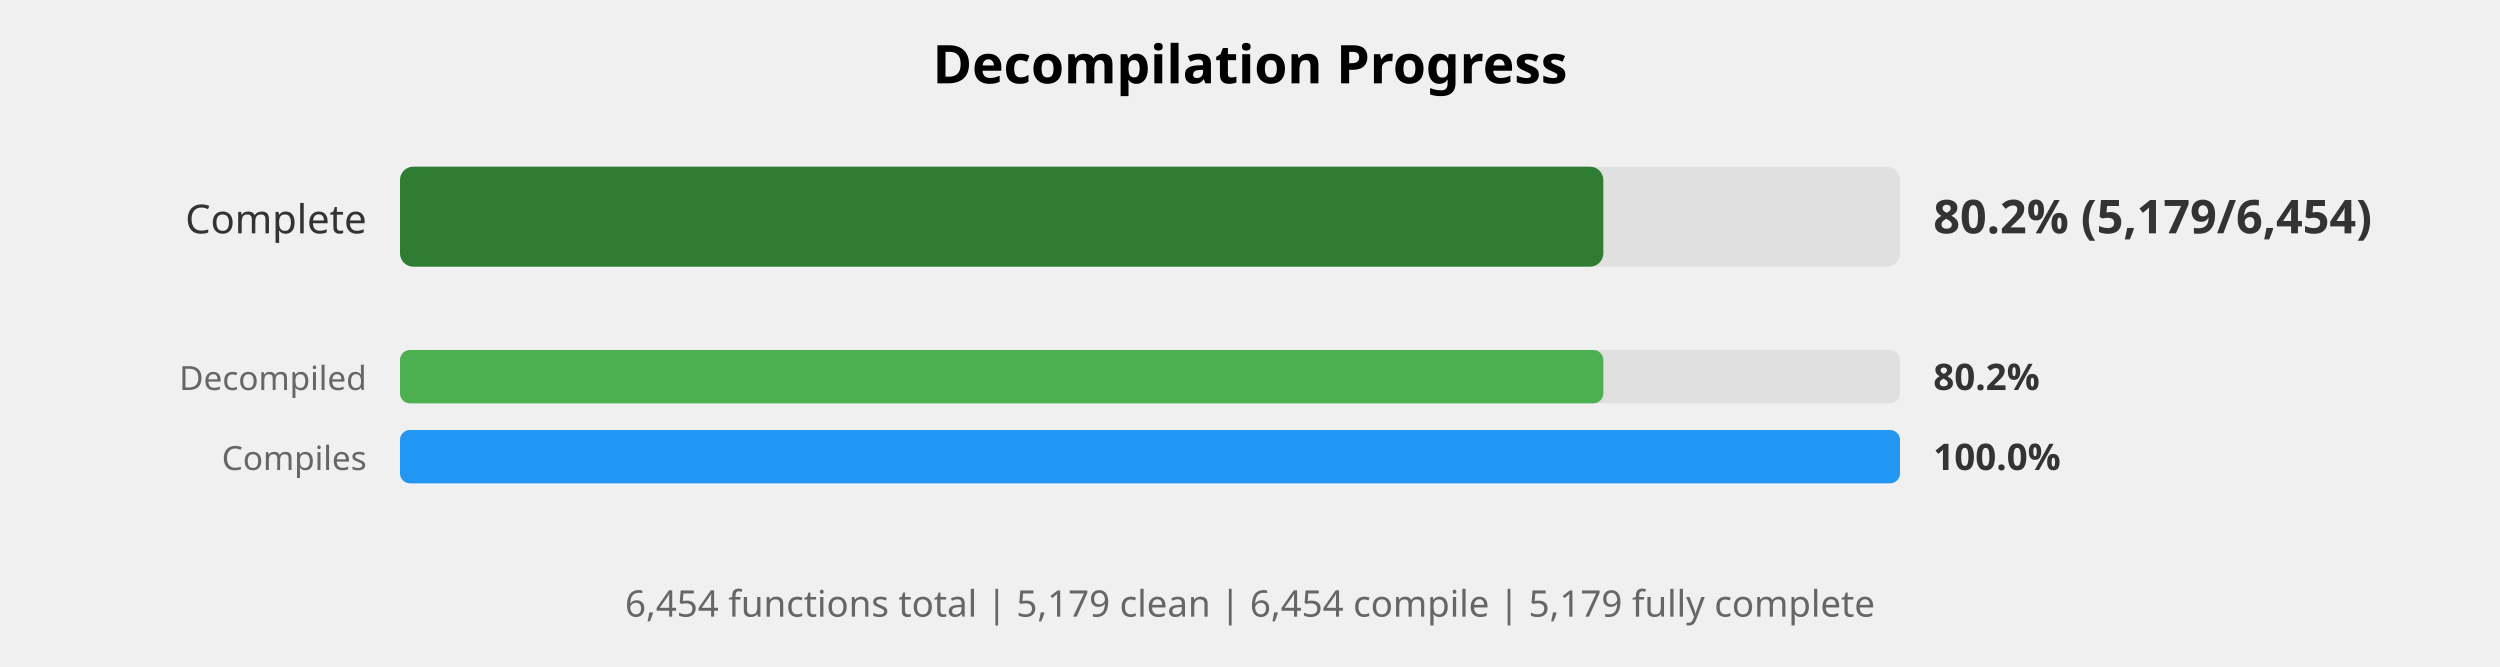
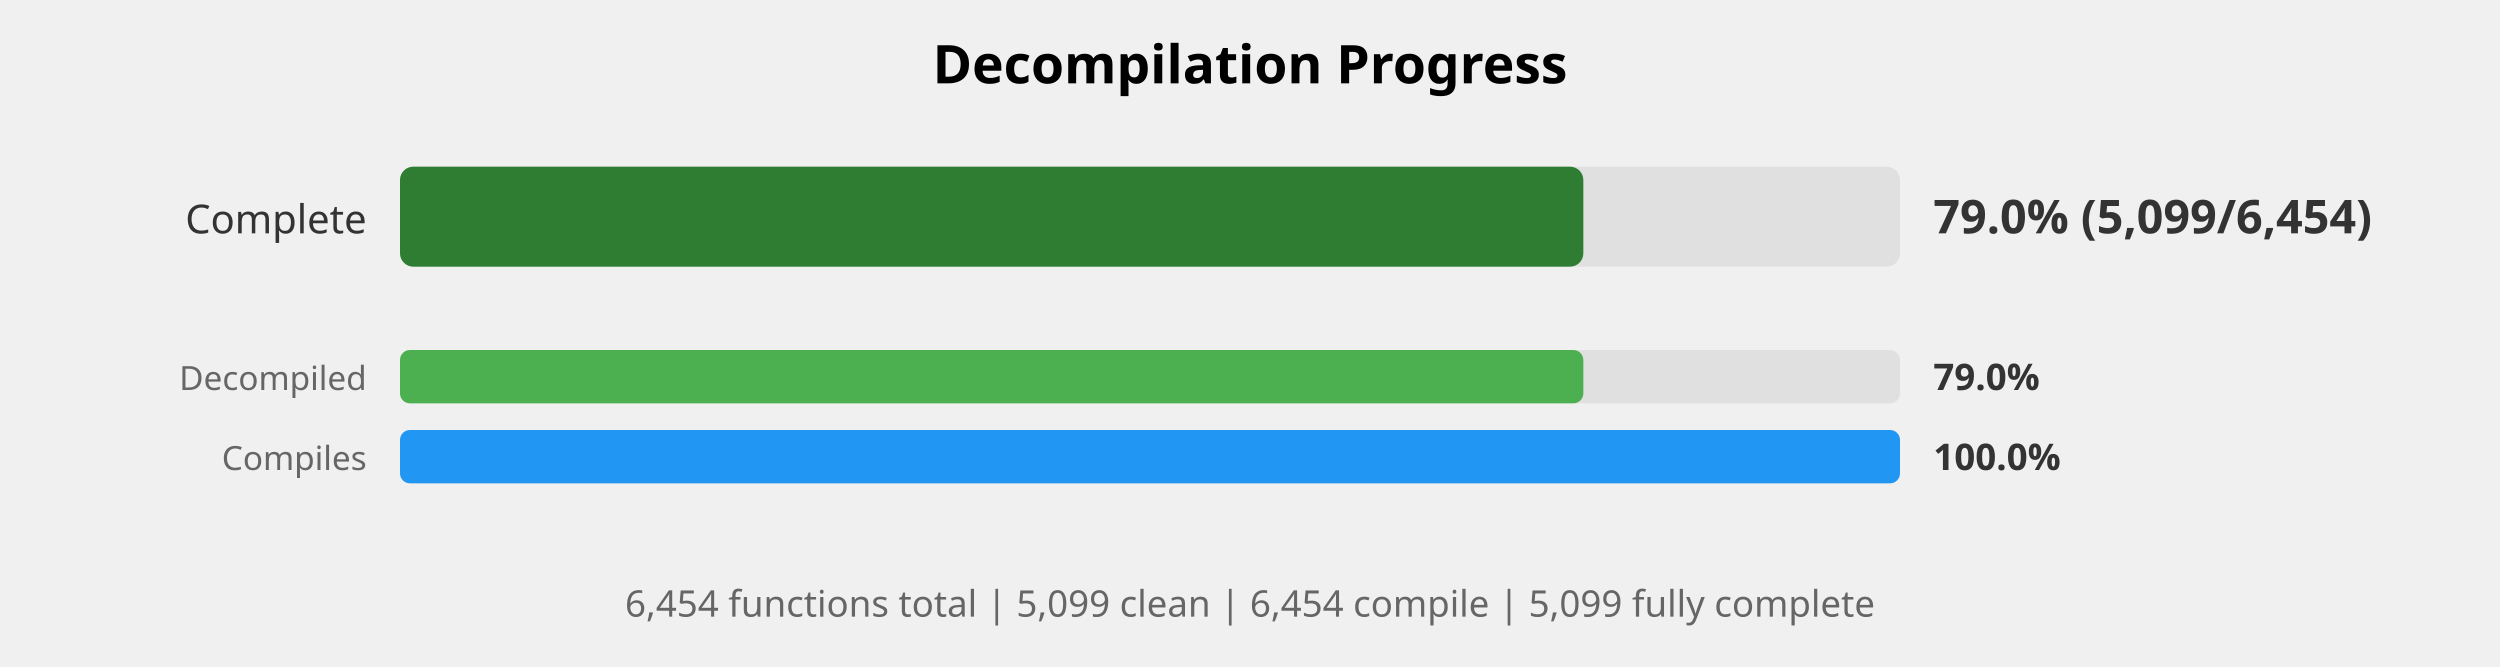
<svg xmlns="http://www.w3.org/2000/svg" width="750" height="200" viewBox="0 0 750 200">
  <style>
    .title { font: bold 16px sans-serif; }
    .label { font: 12px sans-serif; fill: #333; }
    .small-label { font: 10px sans-serif; fill: #666; }
    .percent { font: bold 14px sans-serif; fill: #333; }
    .small-percent { font: bold 11px sans-serif; fill: #333; }
    .summary { font: 11px sans-serif; fill: #666; }
  </style>
  <rect width="100%%" height="100%%" fill="white" />
  <text x="375" y="25" class="title" text-anchor="middle">Decompilation Progress</text>
  <text x="110" y="70" class="label" text-anchor="end">Complete</text>
  <rect x="120" y="50" width="450" height="30" fill="#E0E0E0" rx="4" />
-   <rect x="120" y="50" width="361" height="30" fill="#2E7D32" rx="4" />
-   <text x="580" y="70" class="percent">80.2% (5,179/6,454)</text>
+   <rect x="120" y="50" width="355" height="30" fill="#2E7D32" rx="4" />
+   <text x="580" y="70" class="percent">79.0% (5,099/6,454)</text>
  <text x="110" y="117" class="small-label" text-anchor="end">Decompiled</text>
  <rect x="120" y="105" width="450" height="16" fill="#E0E0E0" rx="3" />
-   <rect x="120" y="105" width="361" height="16" fill="#4CAF50" rx="3" />
-   <text x="580" y="117" class="small-percent">80.2%</text>
+   <rect x="120" y="105" width="355" height="16" fill="#4CAF50" rx="3" />
+   <text x="580" y="117" class="small-percent">79.0%</text>
  <text x="110" y="141" class="small-label" text-anchor="end">Compiles</text>
  <rect x="120" y="129" width="450" height="16" fill="#E0E0E0" rx="3" />
  <rect x="120" y="129" width="450" height="16" fill="#2196F3" rx="3" />
  <text x="580" y="141" class="small-percent">100.0%</text>
  <text x="375" y="185" class="summary" text-anchor="middle">
-     6,454 functions total | 5,179 clean | 6,454 compile | 5,179 fully complete
+     6,454 functions total | 5,099 clean | 6,454 compile | 5,099 fully complete
  </text>
</svg>
